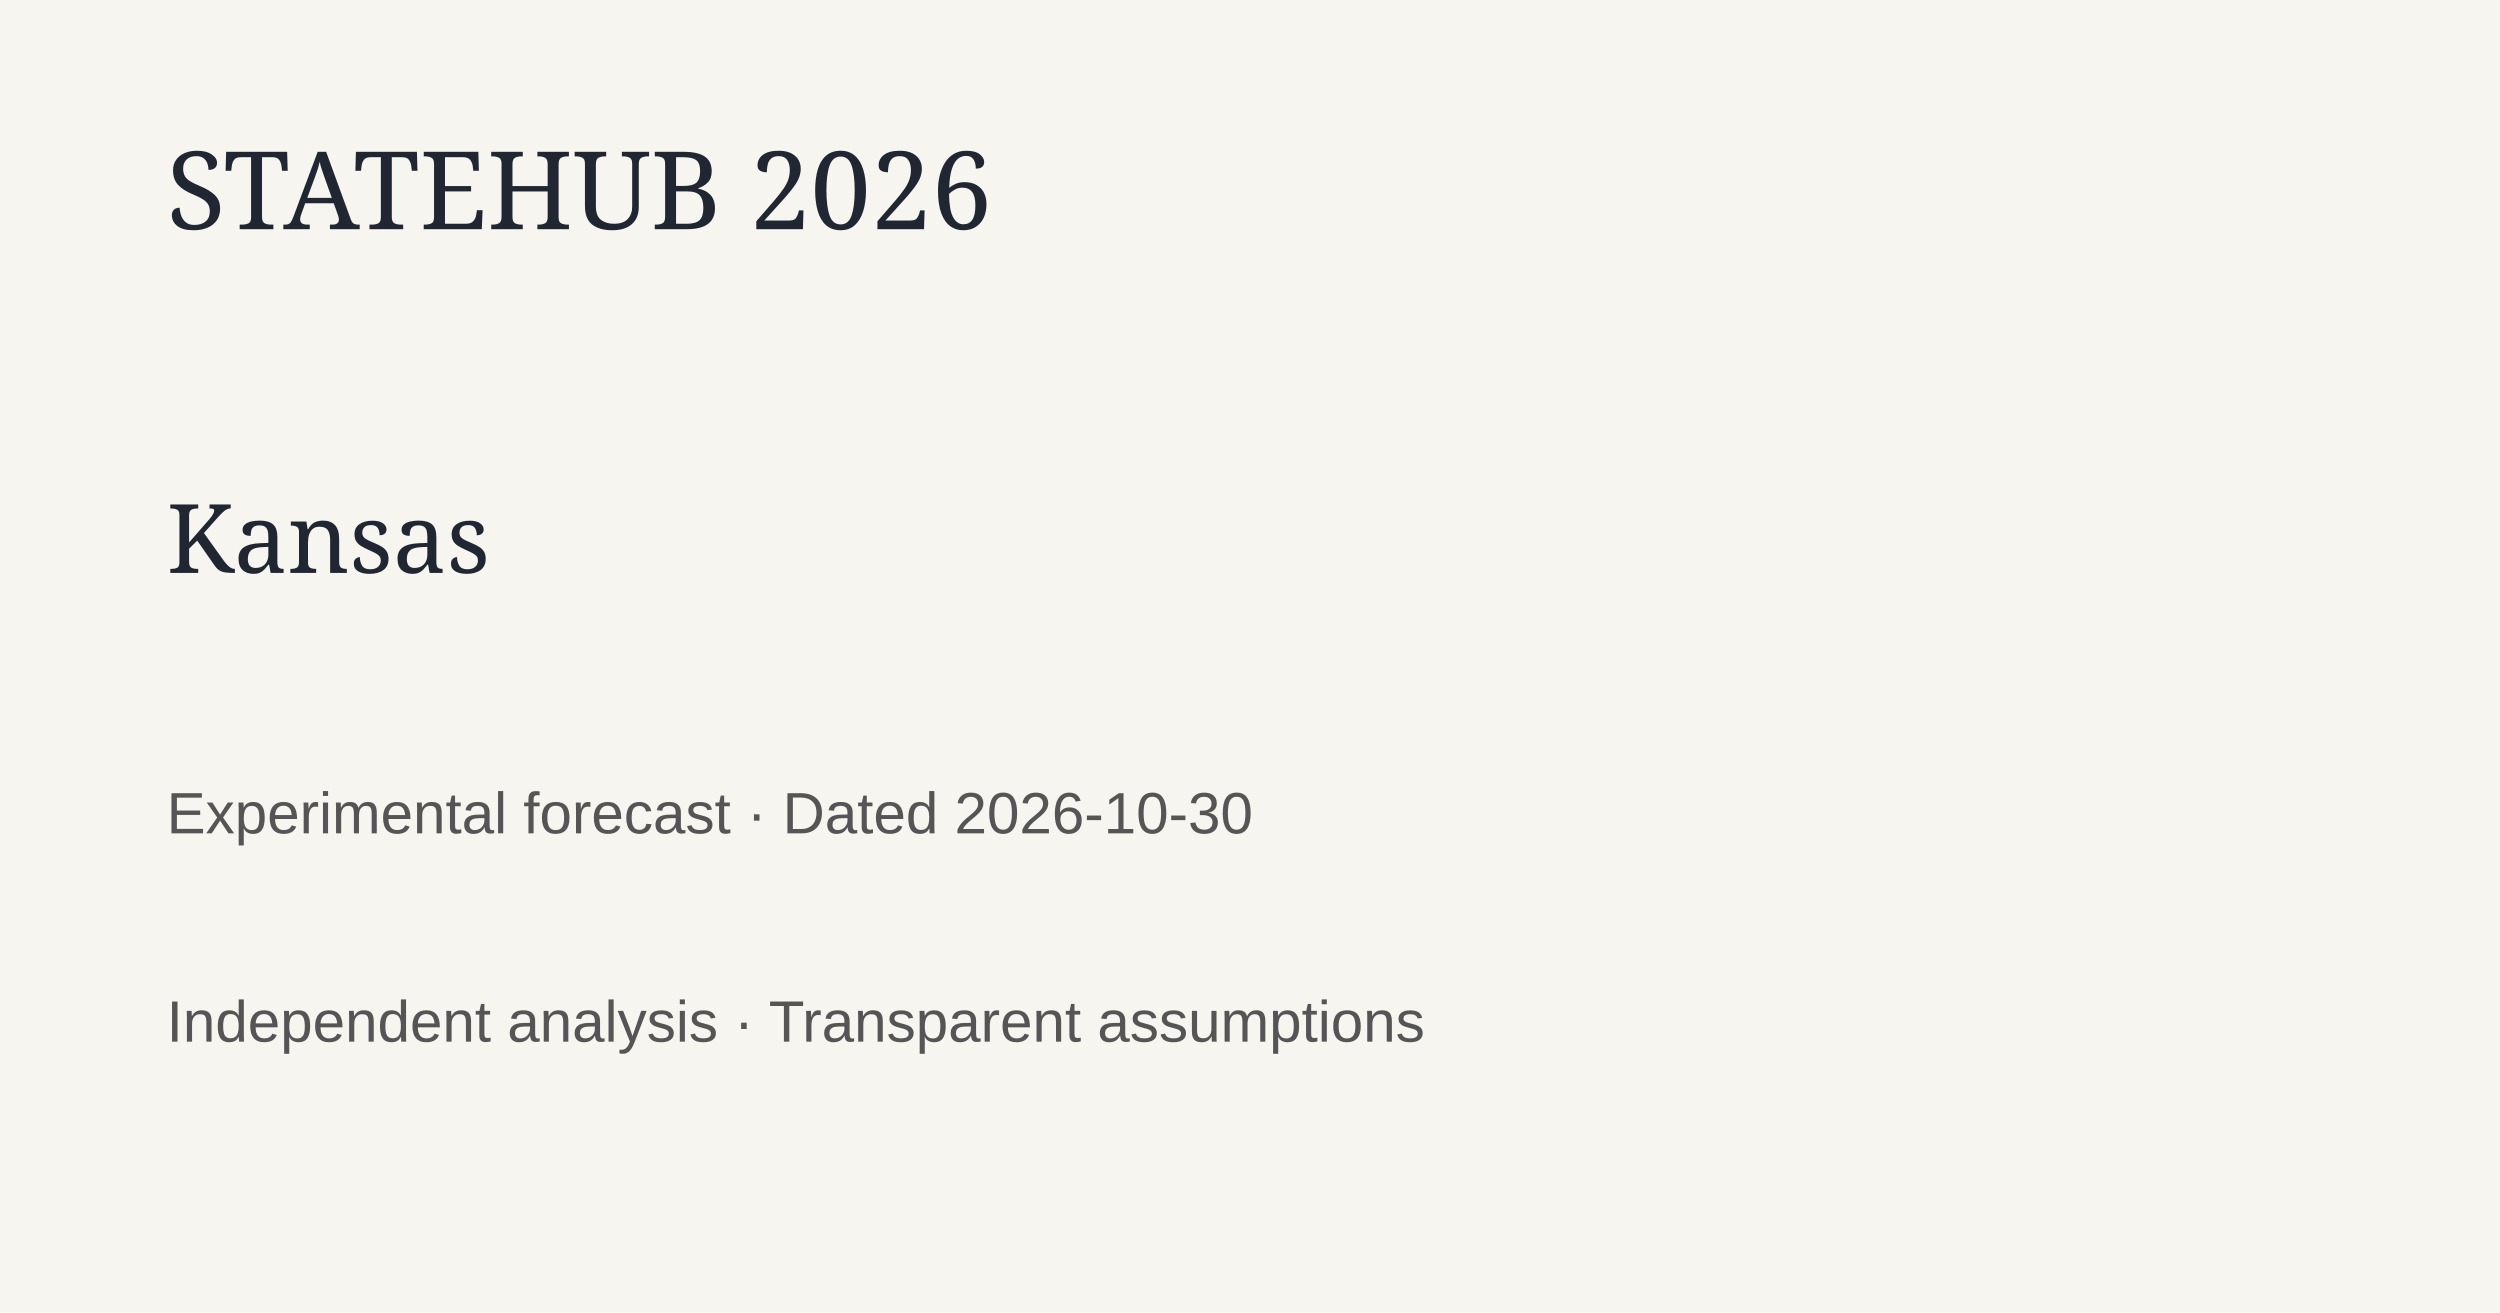
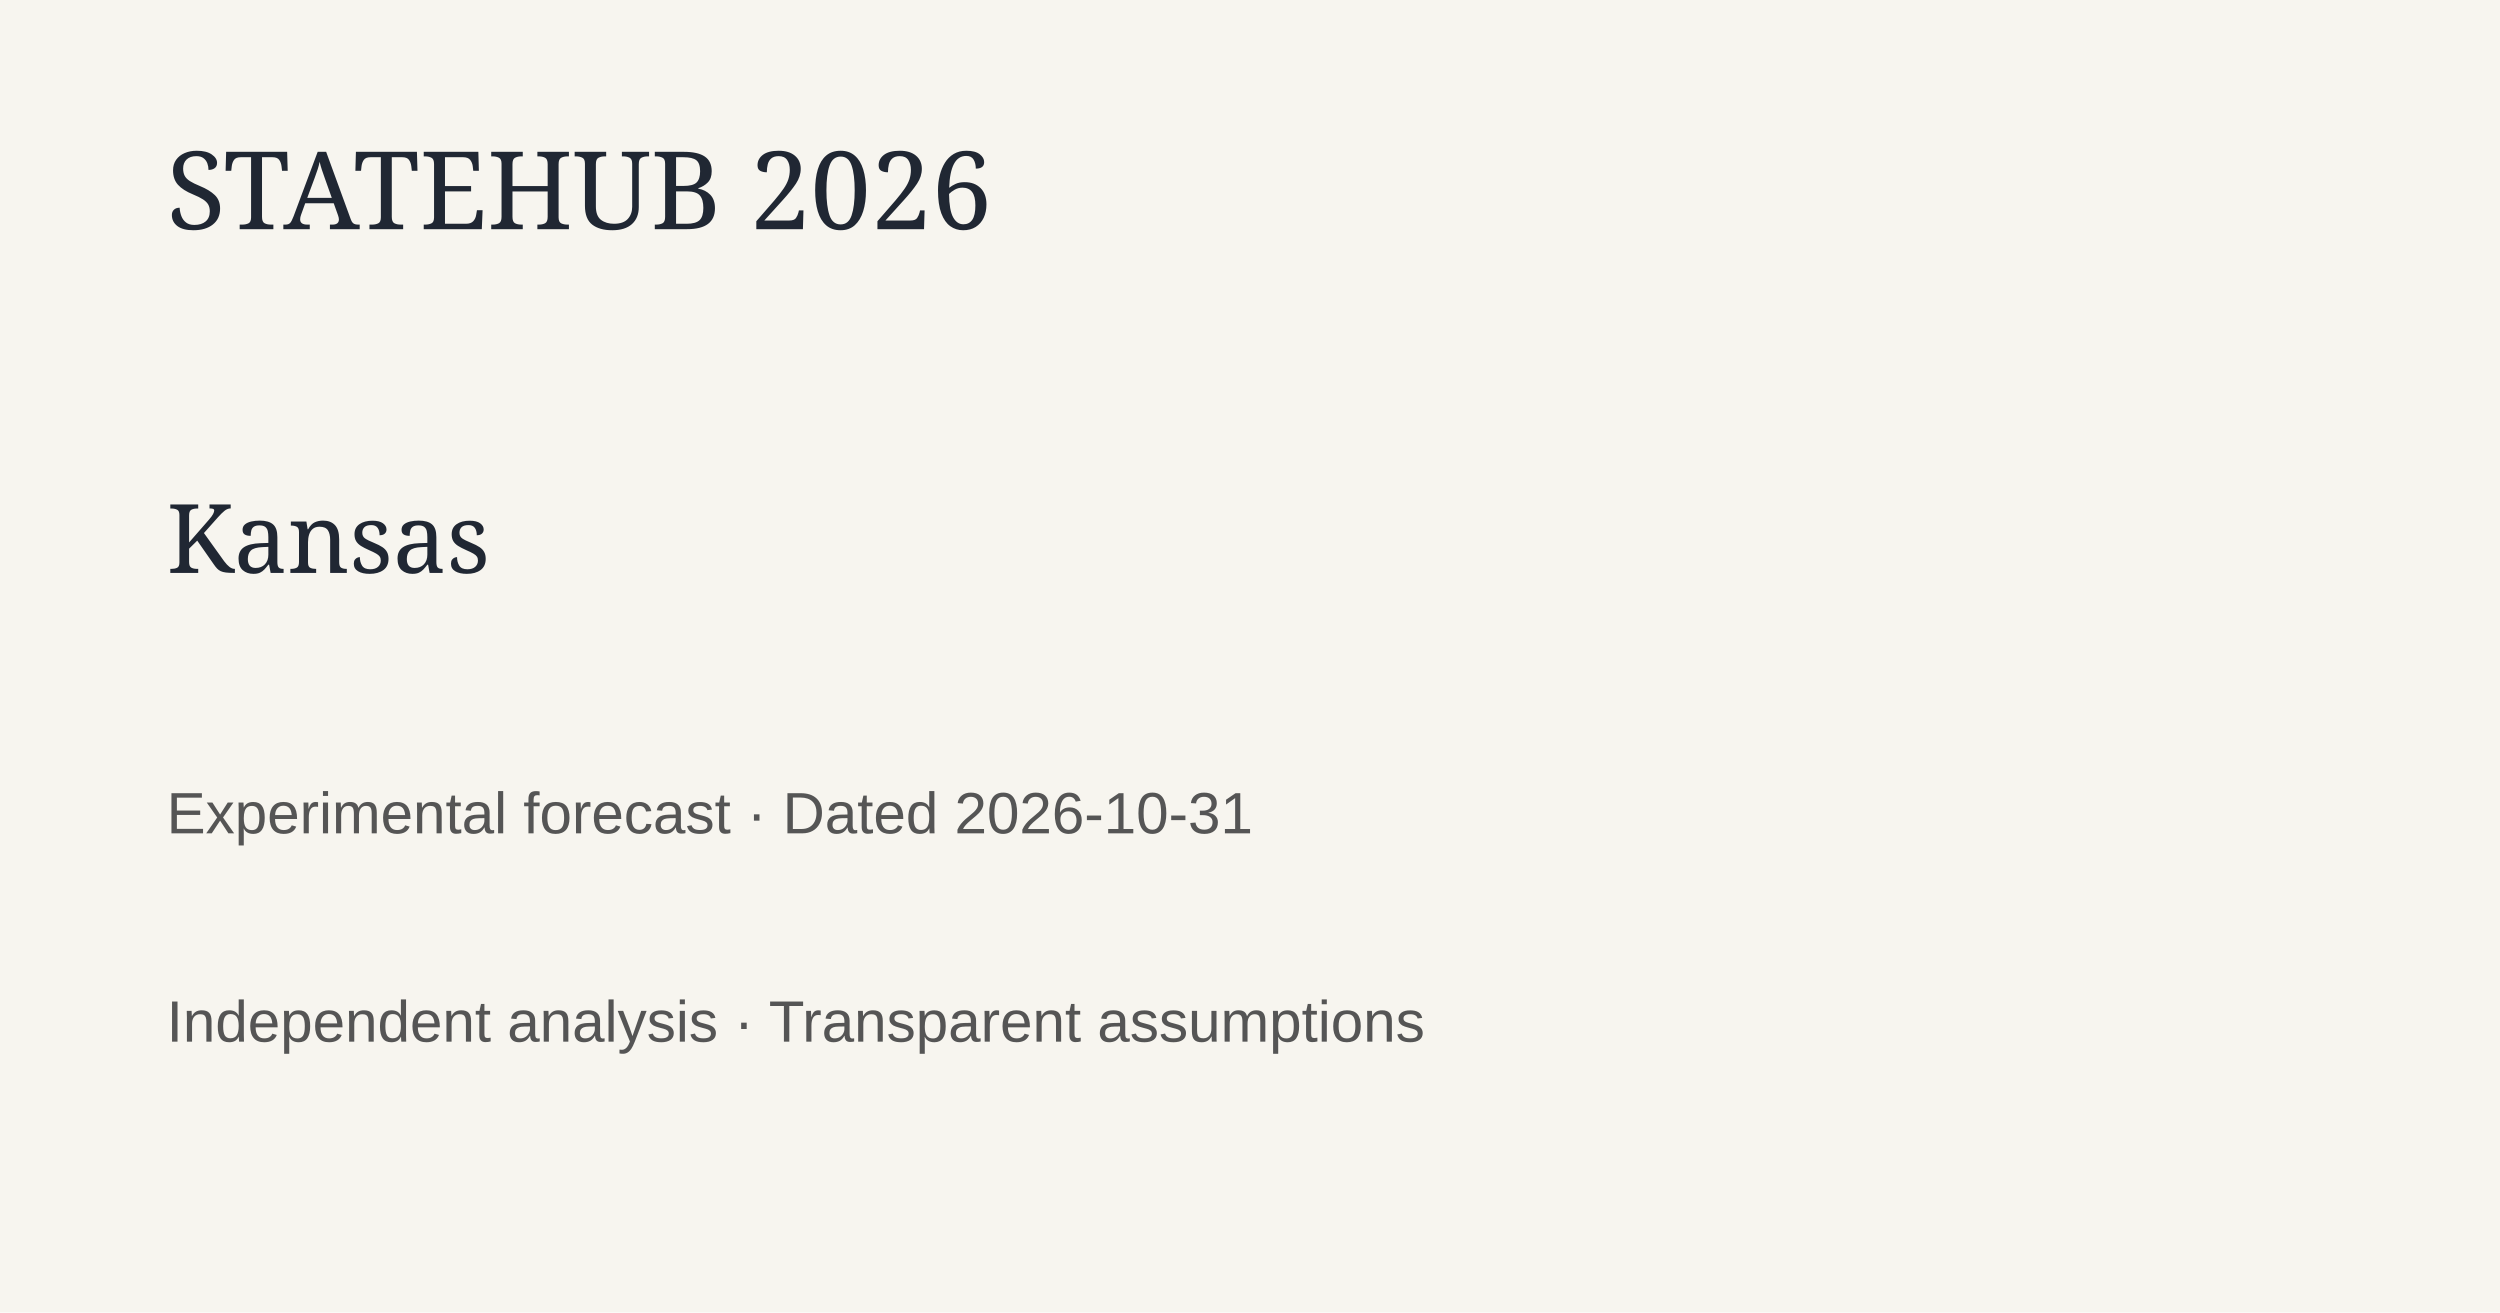
<svg xmlns="http://www.w3.org/2000/svg" width="1200" height="630">
  <rect width="1200" height="630" fill="#f7f5ef" />
  <text x="80" y="110" font-family="Georgia" font-size="52" fill="#202733">STATEHUB 2026</text>
  <text x="80" y="275" font-family="Georgia" font-size="46" fill="#202733">Kansas</text>
-   <text x="80" y="400" font-family="Arial" font-size="28" fill="#555">Experimental forecast · Dated 2026-10-30</text>
+   <text x="80" y="400" font-family="Arial" font-size="28" fill="#555">Experimental forecast · Dated 2026-10-31</text>
  <text x="80" y="500" font-family="Arial" font-size="28" fill="#555">Independent analysis · Transparent assumptions</text>
</svg>
